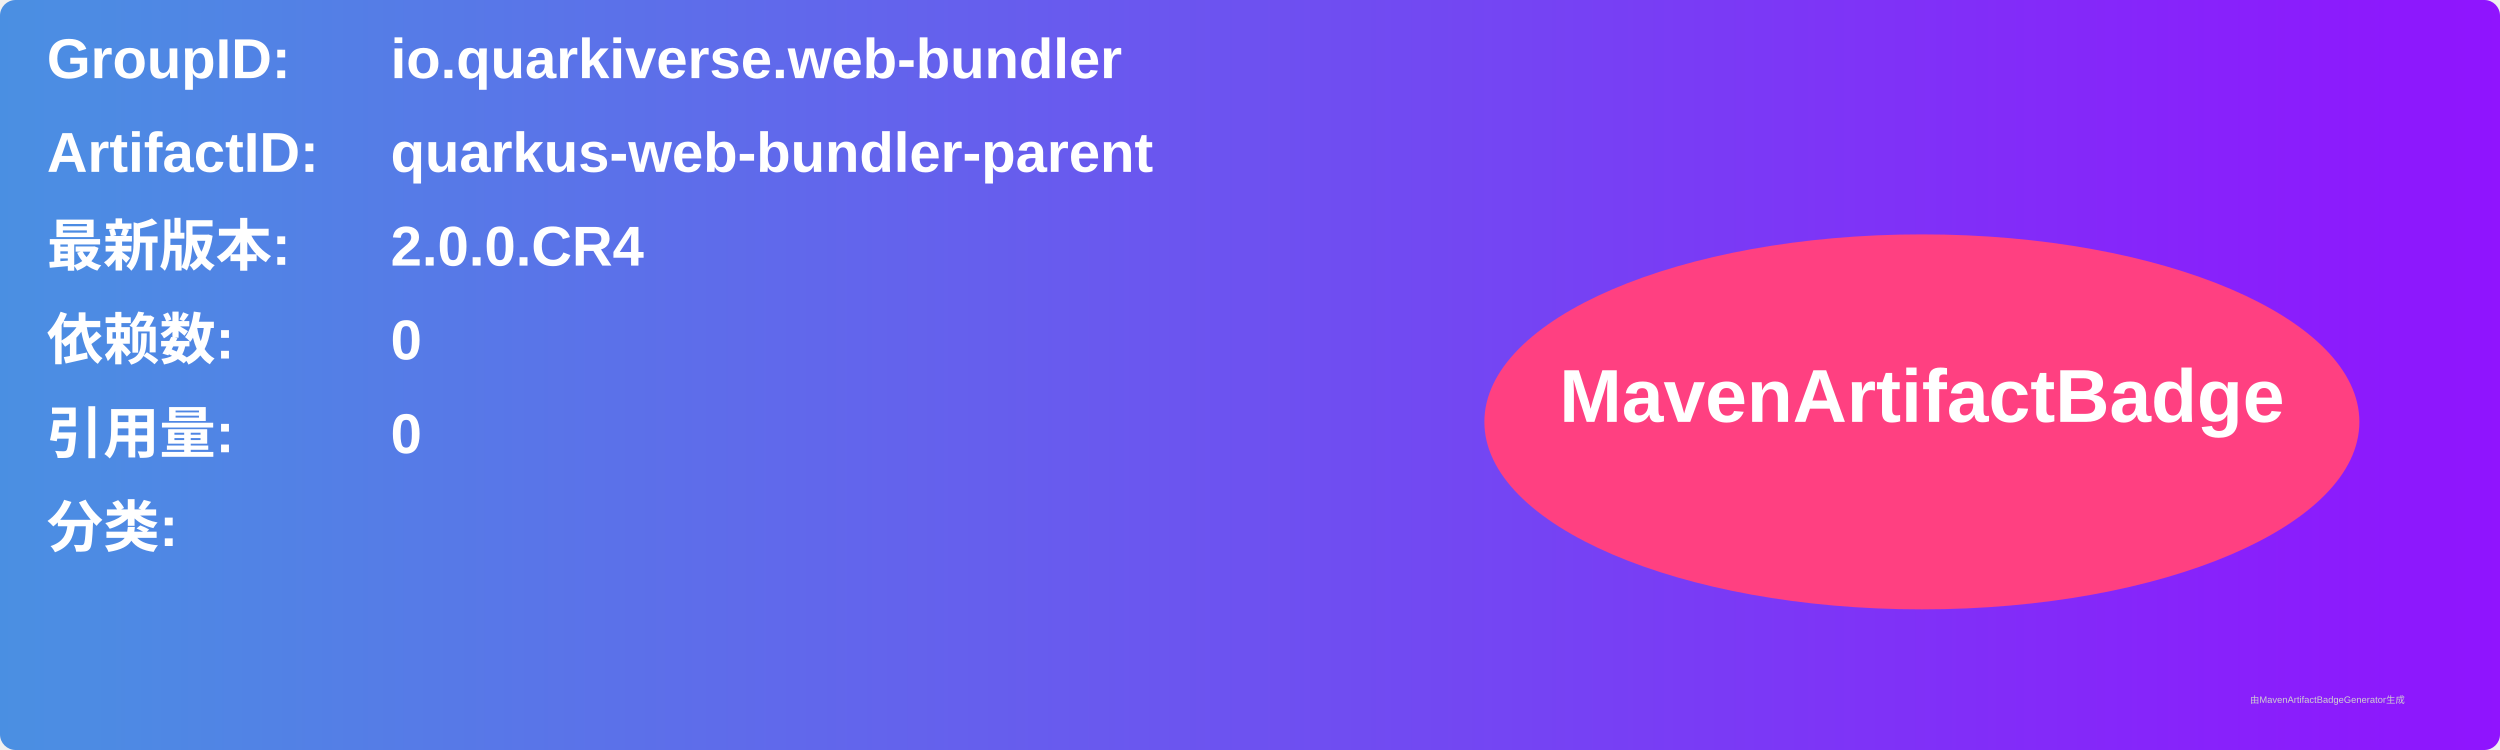
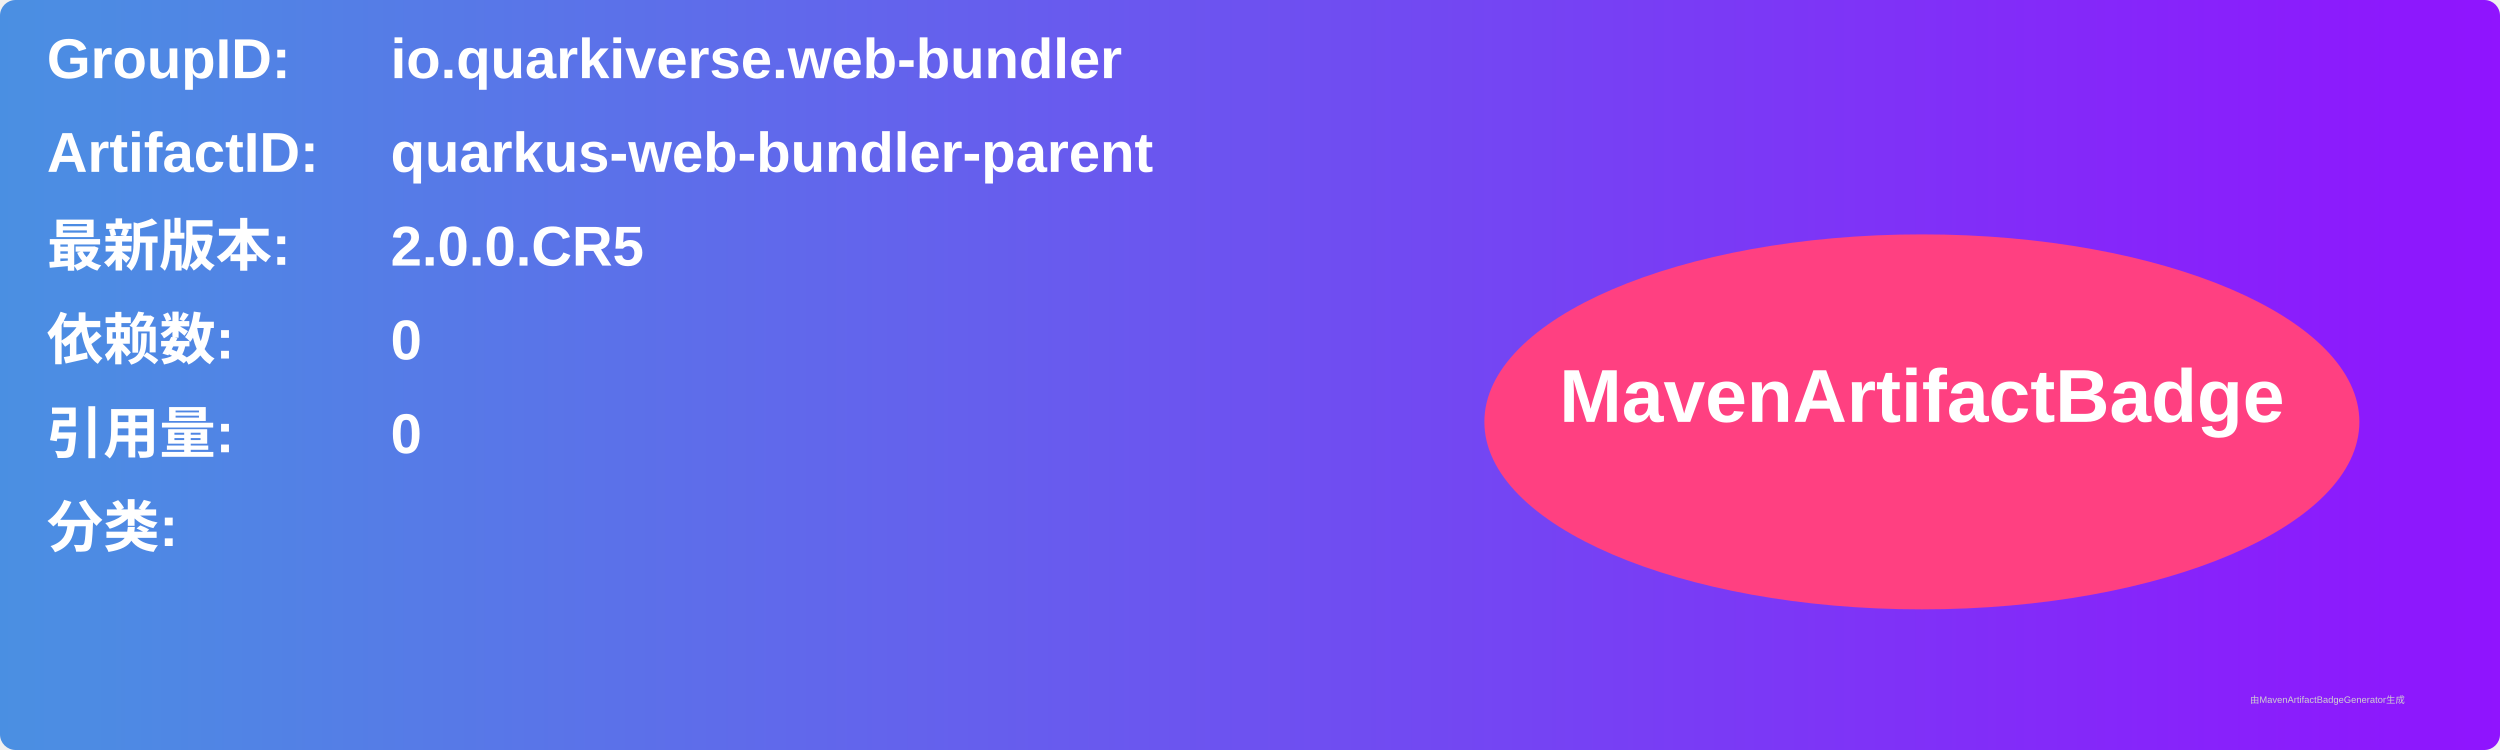
<svg xmlns="http://www.w3.org/2000/svg" width="800" height="240" viewBox="0 0 800 240">
  <linearGradient id="grad" x1="0%" y1="0%" x2="100%" y2="0%">
    <stop offset="0%" stop-color="#4a90e2" />
    <stop offset="100%" stop-color="#9013fe" />
  </linearGradient>
  <rect width="100%" height="100%" rx="5" ry="5" fill="url(#grad)" />
  <g transform="translate(15, 15)">
    <text x="0" y="10" font-family="Arial" font-size="18" fill="white" font-weight="bold" width="260">GroupID:</text>
    <text x="110" y="10" font-family="Arial" font-size="18" fill="white" font-weight="bold" width="460">io.quarkiverse.web-bundler</text>
    <text x="0" y="40" font-family="Arial" font-size="18" fill="white" font-weight="bold" width="260">ArtifactID:</text>
    <text x="110" y="40" font-family="Arial" font-size="18" fill="white" font-weight="bold" width="460">quarkus-web-bundler-parent</text>
    <text x="0" y="70" font-family="Arial" font-size="18" fill="white" font-weight="bold">最新版本:</text>
    <text x="110" y="70" font-family="Arial" font-size="18" fill="white" font-weight="bold">
-       <tspan font-weight="bold">2.0.0.CR4</tspan>
+       <tspan font-weight="bold">2.0.0.CR5</tspan>
    </text>
    <text x="0" y="100" font-family="Arial" font-size="18" fill="white" font-weight="bold">依赖数: </text>
    <text x="110" y="100" font-family="Arial" font-size="18" fill="white">
      <tspan font-weight="bold">0</tspan>
    </text>
    <text x="0" y="130" font-family="Arial" font-size="18" fill="white" font-weight="bold">引用量: </text>
    <text x="110" y="130" font-family="Arial" font-size="18" fill="white">
      <tspan font-weight="bold">0</tspan>
    </text>
    <text x="0" y="160" font-family="Arial" font-size="18" fill="white" font-weight="bold">分类:</text>
    <text x="10" y="190" font-family="Arial" font-size="10" fill="white">
      <tspan font-weight="bold" />
    </text>
    <ellipse cx="600" cy="120" rx="140" ry="60" fill="#ff4081" />
    <text x="600" y="120" text-anchor="middle" font-family="Arial" font-size="24" fill="white" font-weight="bold">MavenArtifactBadge</text>
  </g>
  <text x="720" y="225" font-family="Arial" font-size="3" fill="#d0d0d0">由MavenArtifactBadgeGenerator生成</text>
</svg>
